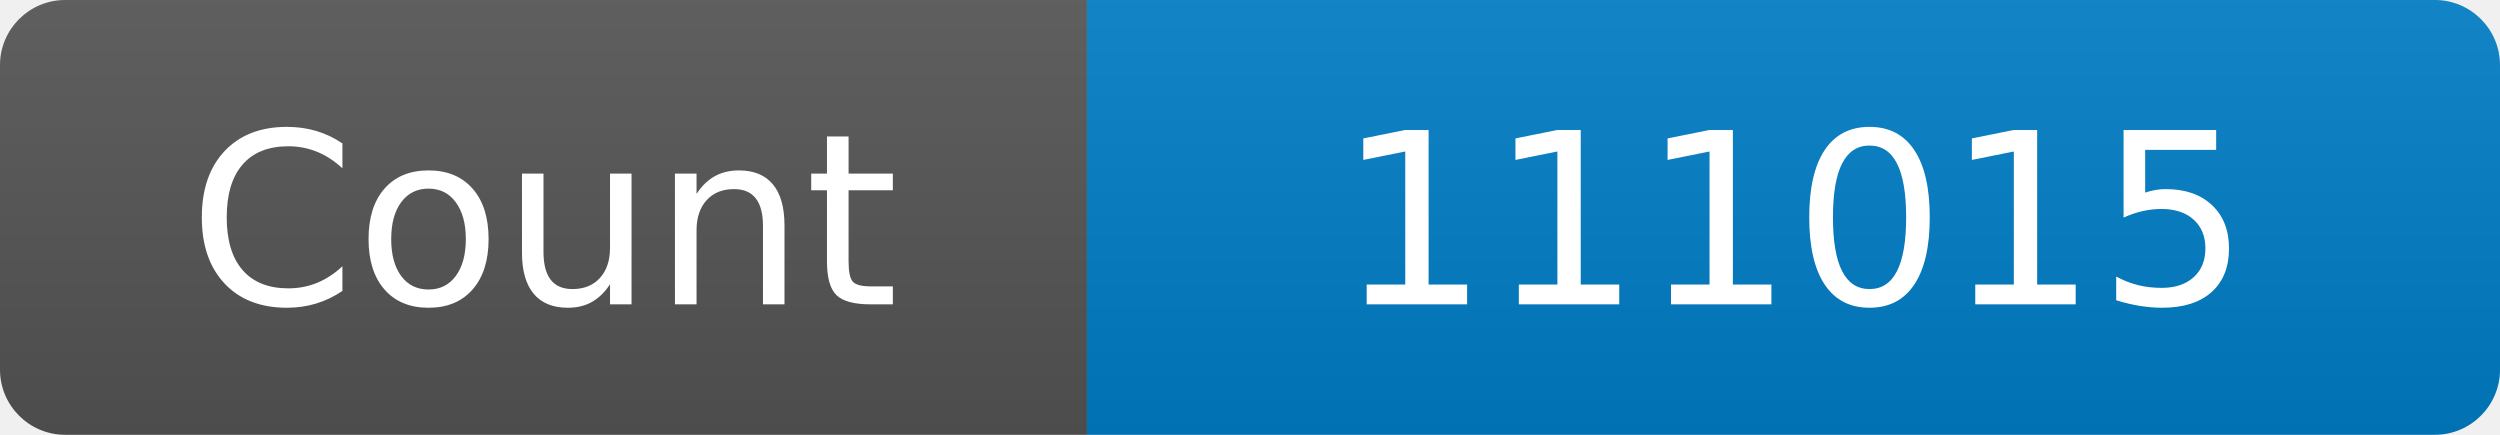
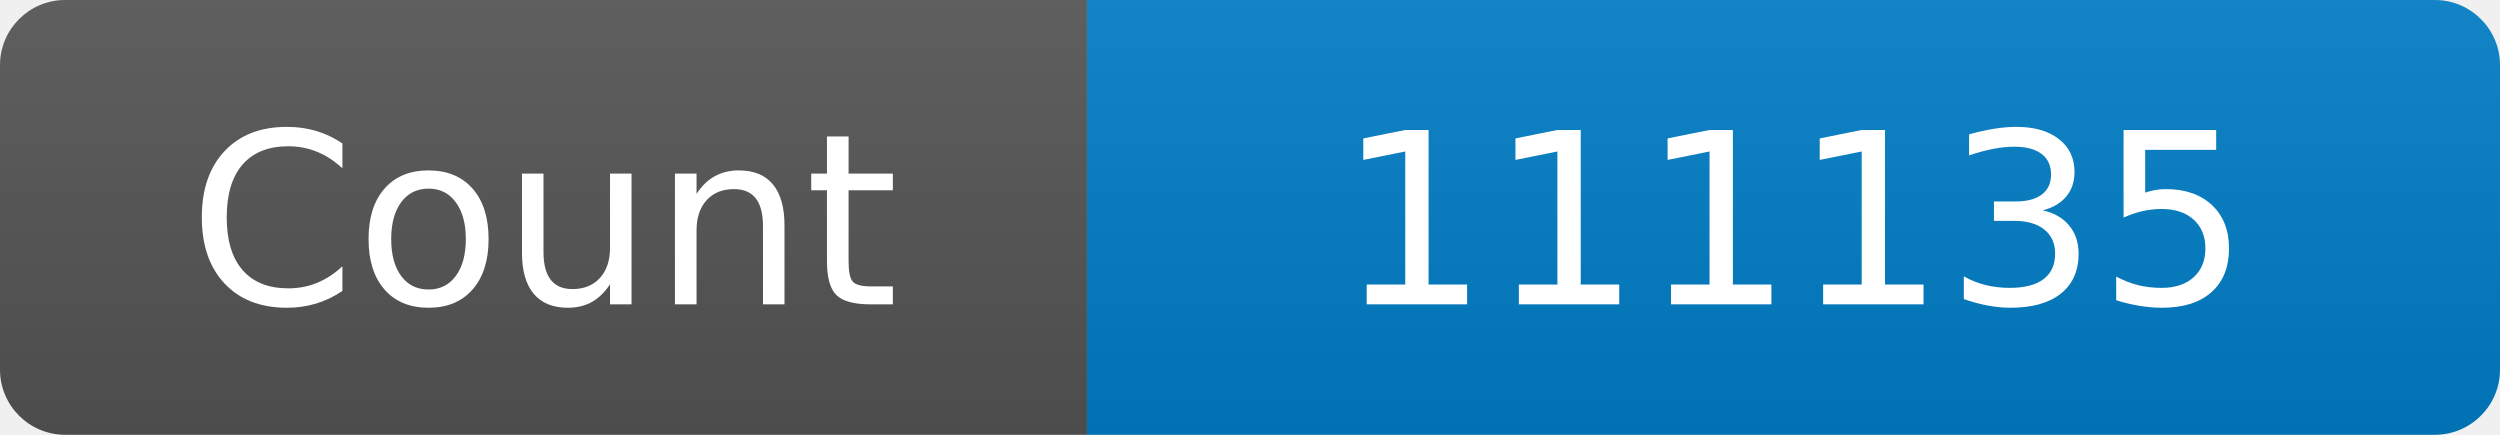
<svg xmlns="http://www.w3.org/2000/svg" width="115" height="20" role="img" aria-label="Maintained?: yes">
  <linearGradient id="s" x2="0" y2="100%">
    <stop offset="0" stop-color="#bbb" stop-opacity=".1" />
    <stop offset="1" stop-opacity=".1" />
  </linearGradient>
  <clipPath id="r">
    <rect width="115" height="20" rx="3" fill="#fff" />
  </clipPath>
  <g clip-path="url(#r)">
    <rect width="50" height="20" fill="#555" />
    <rect x="50" width="160" height="20" fill="#007ec6" />
    <rect width="115" height="20" fill="url(#s)" />
  </g>
  <g fill="#fff" text-anchor="middle" font-family="Verdana,Geneva,DejaVu Sans,sans-serif" font-size="110">
    <text x="250" y="140" transform="scale(.1)" fill="#fff">Count</text>
-     <text x="825" y="140" transform="scale(.1)" fill="#fff">111015</text>
+     <text x="825" y="140" transform="scale(.1)" fill="#fff">111135</text>
  </g>
</svg>
